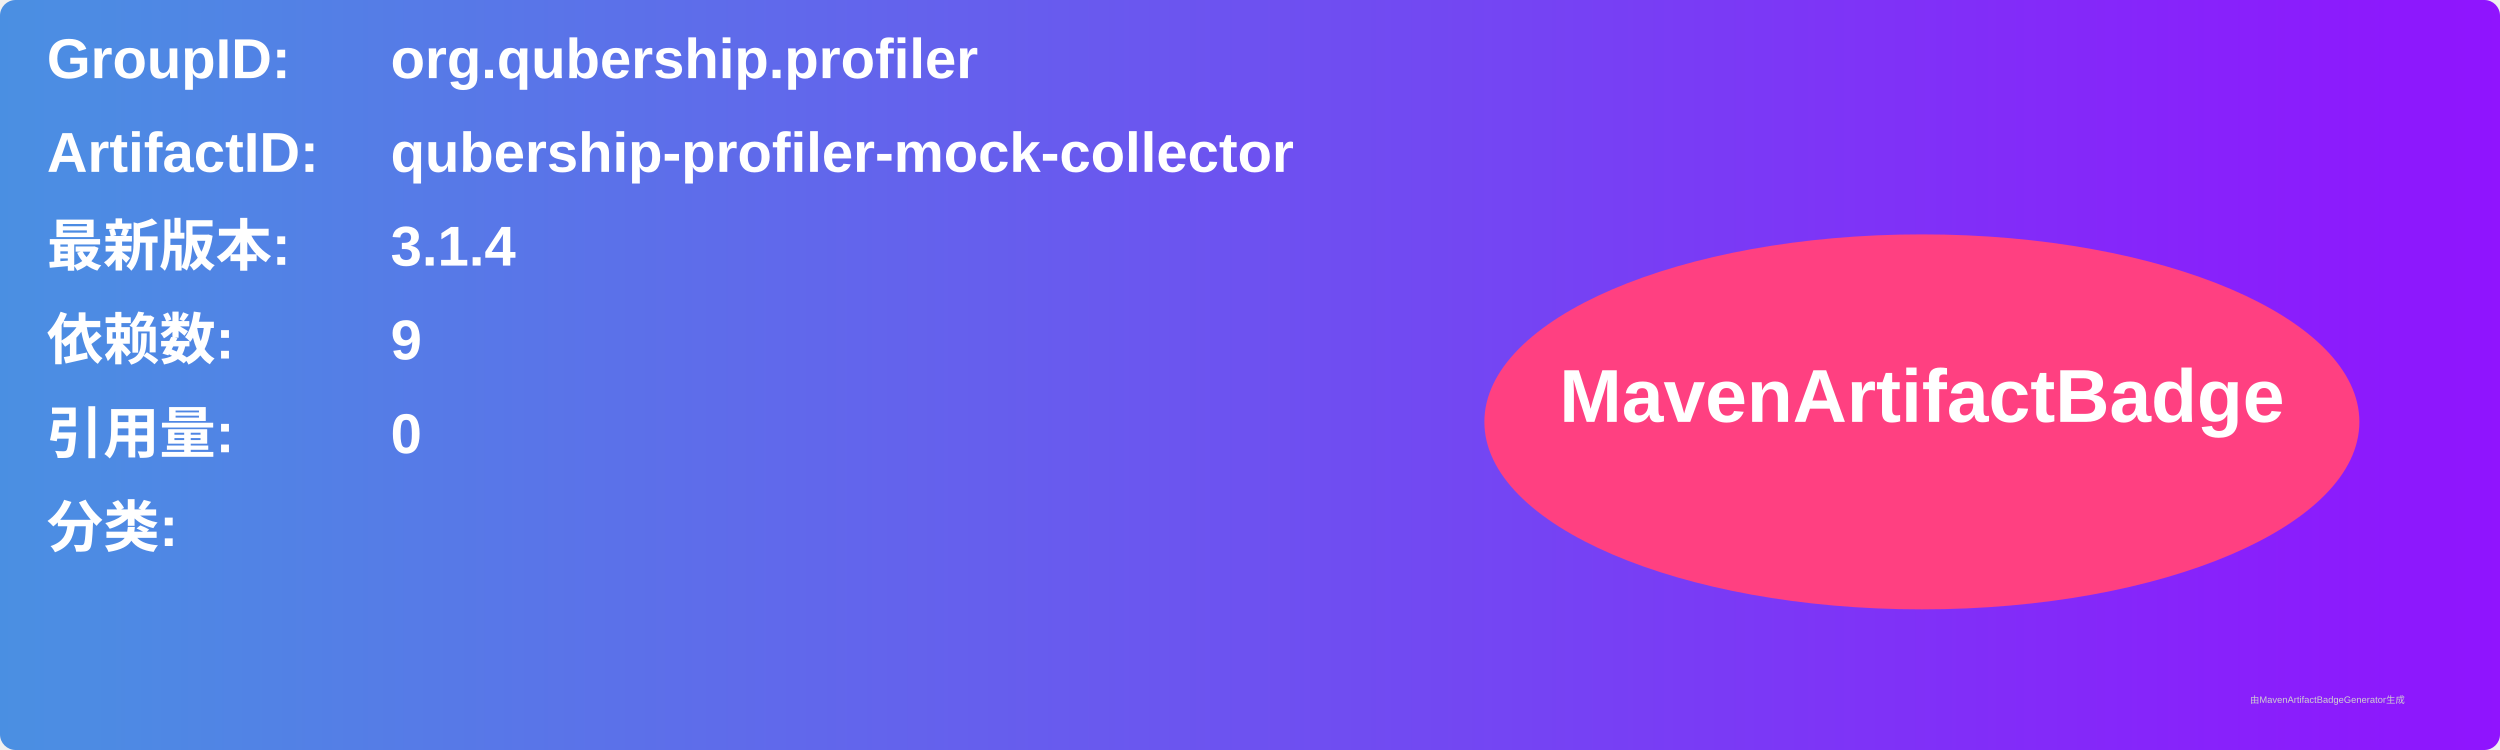
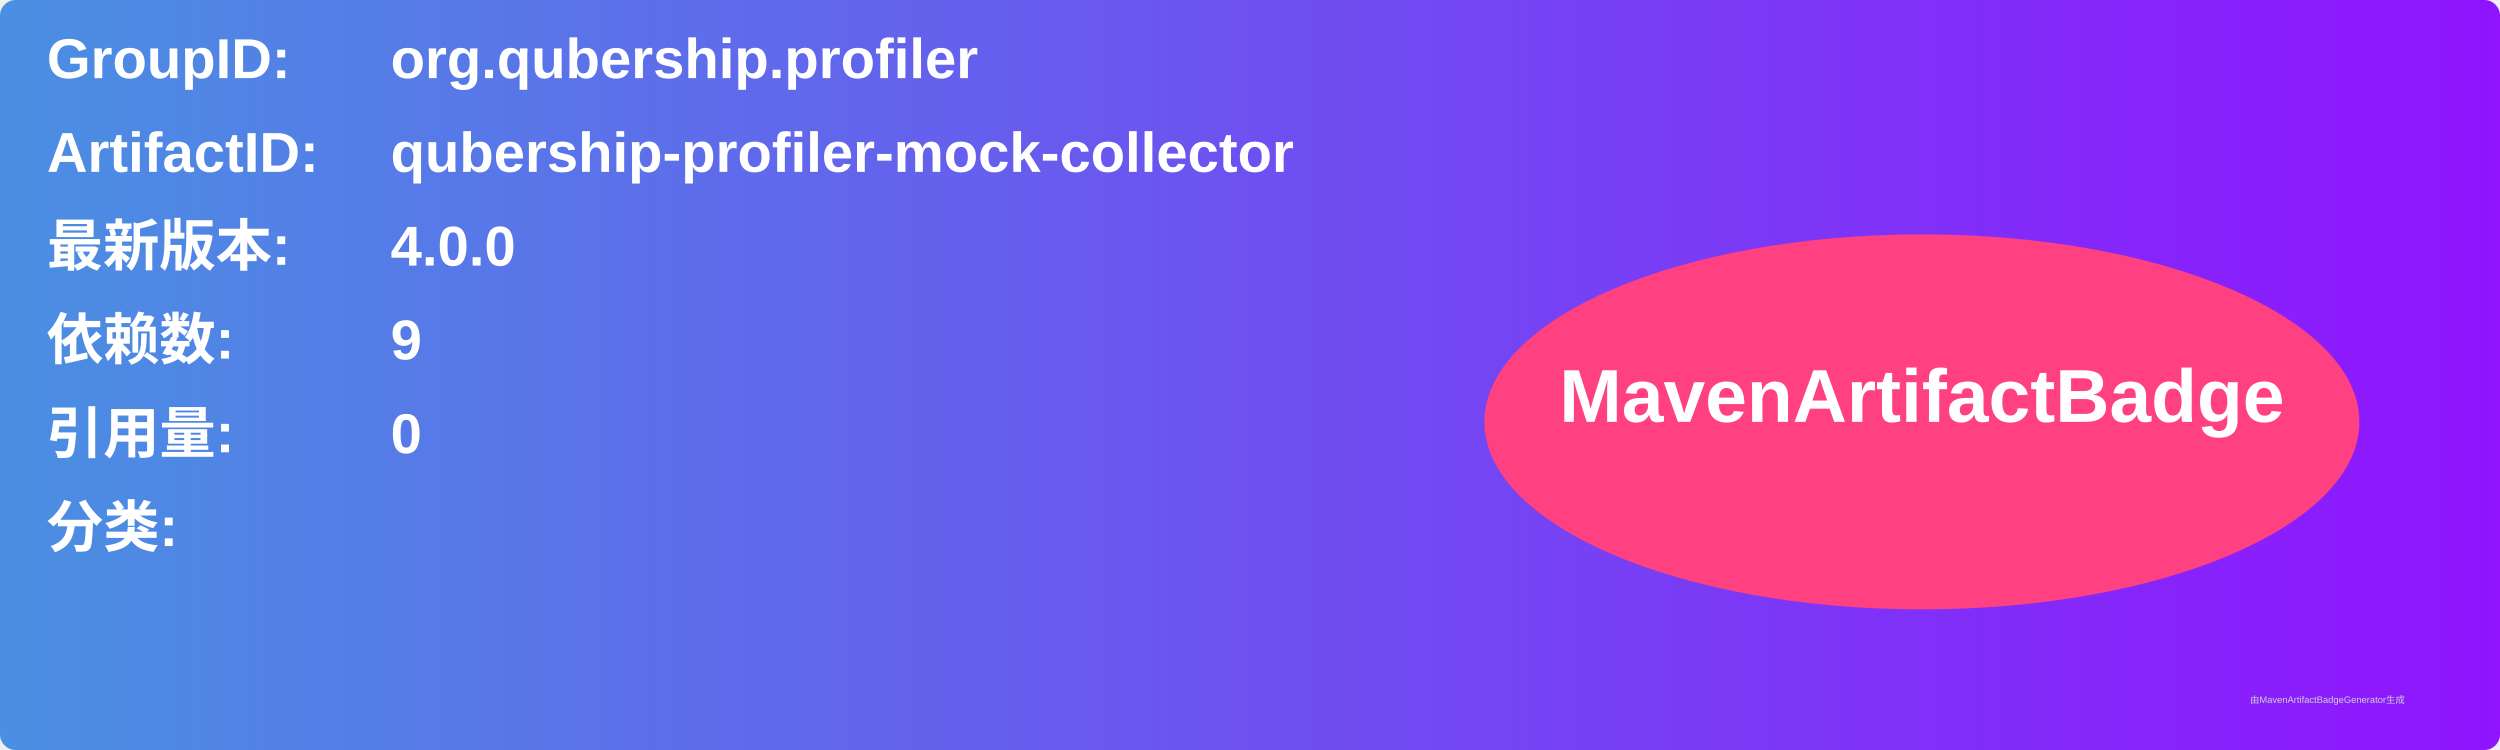
<svg xmlns="http://www.w3.org/2000/svg" width="800" height="240" viewBox="0 0 800 240">
  <linearGradient id="grad" x1="0%" y1="0%" x2="100%" y2="0%">
    <stop offset="0%" stop-color="#4a90e2" />
    <stop offset="100%" stop-color="#9013fe" />
  </linearGradient>
  <rect width="100%" height="100%" rx="5" ry="5" fill="url(#grad)" />
  <g transform="translate(15, 15)">
    <text x="0" y="10" font-family="Arial" font-size="18" fill="white" font-weight="bold" width="260">GroupID:</text>
    <text x="110" y="10" font-family="Arial" font-size="18" fill="white" font-weight="bold" width="460">org.qubership.profiler</text>
    <text x="0" y="40" font-family="Arial" font-size="18" fill="white" font-weight="bold" width="260">ArtifactID:</text>
    <text x="110" y="40" font-family="Arial" font-size="18" fill="white" font-weight="bold" width="460">qubership-profiler-mock-collector</text>
    <text x="0" y="70" font-family="Arial" font-size="18" fill="white" font-weight="bold">最新版本:</text>
    <text x="110" y="70" font-family="Arial" font-size="18" fill="white" font-weight="bold">
-       <tspan font-weight="bold">3.1.4</tspan>
+       <tspan font-weight="bold">4.0.0</tspan>
    </text>
    <text x="0" y="100" font-family="Arial" font-size="18" fill="white" font-weight="bold">依赖数: </text>
    <text x="110" y="100" font-family="Arial" font-size="18" fill="white">
      <tspan font-weight="bold">9</tspan>
    </text>
    <text x="0" y="130" font-family="Arial" font-size="18" fill="white" font-weight="bold">引用量: </text>
    <text x="110" y="130" font-family="Arial" font-size="18" fill="white">
      <tspan font-weight="bold">0</tspan>
    </text>
    <text x="0" y="160" font-family="Arial" font-size="18" fill="white" font-weight="bold">分类:</text>
    <text x="10" y="190" font-family="Arial" font-size="10" fill="white">
      <tspan font-weight="bold" />
    </text>
    <ellipse cx="600" cy="120" rx="140" ry="60" fill="#ff4081" />
    <text x="600" y="120" text-anchor="middle" font-family="Arial" font-size="24" fill="white" font-weight="bold">MavenArtifactBadge</text>
  </g>
  <text x="720" y="225" font-family="Arial" font-size="3" fill="#d0d0d0">由MavenArtifactBadgeGenerator生成</text>
</svg>
